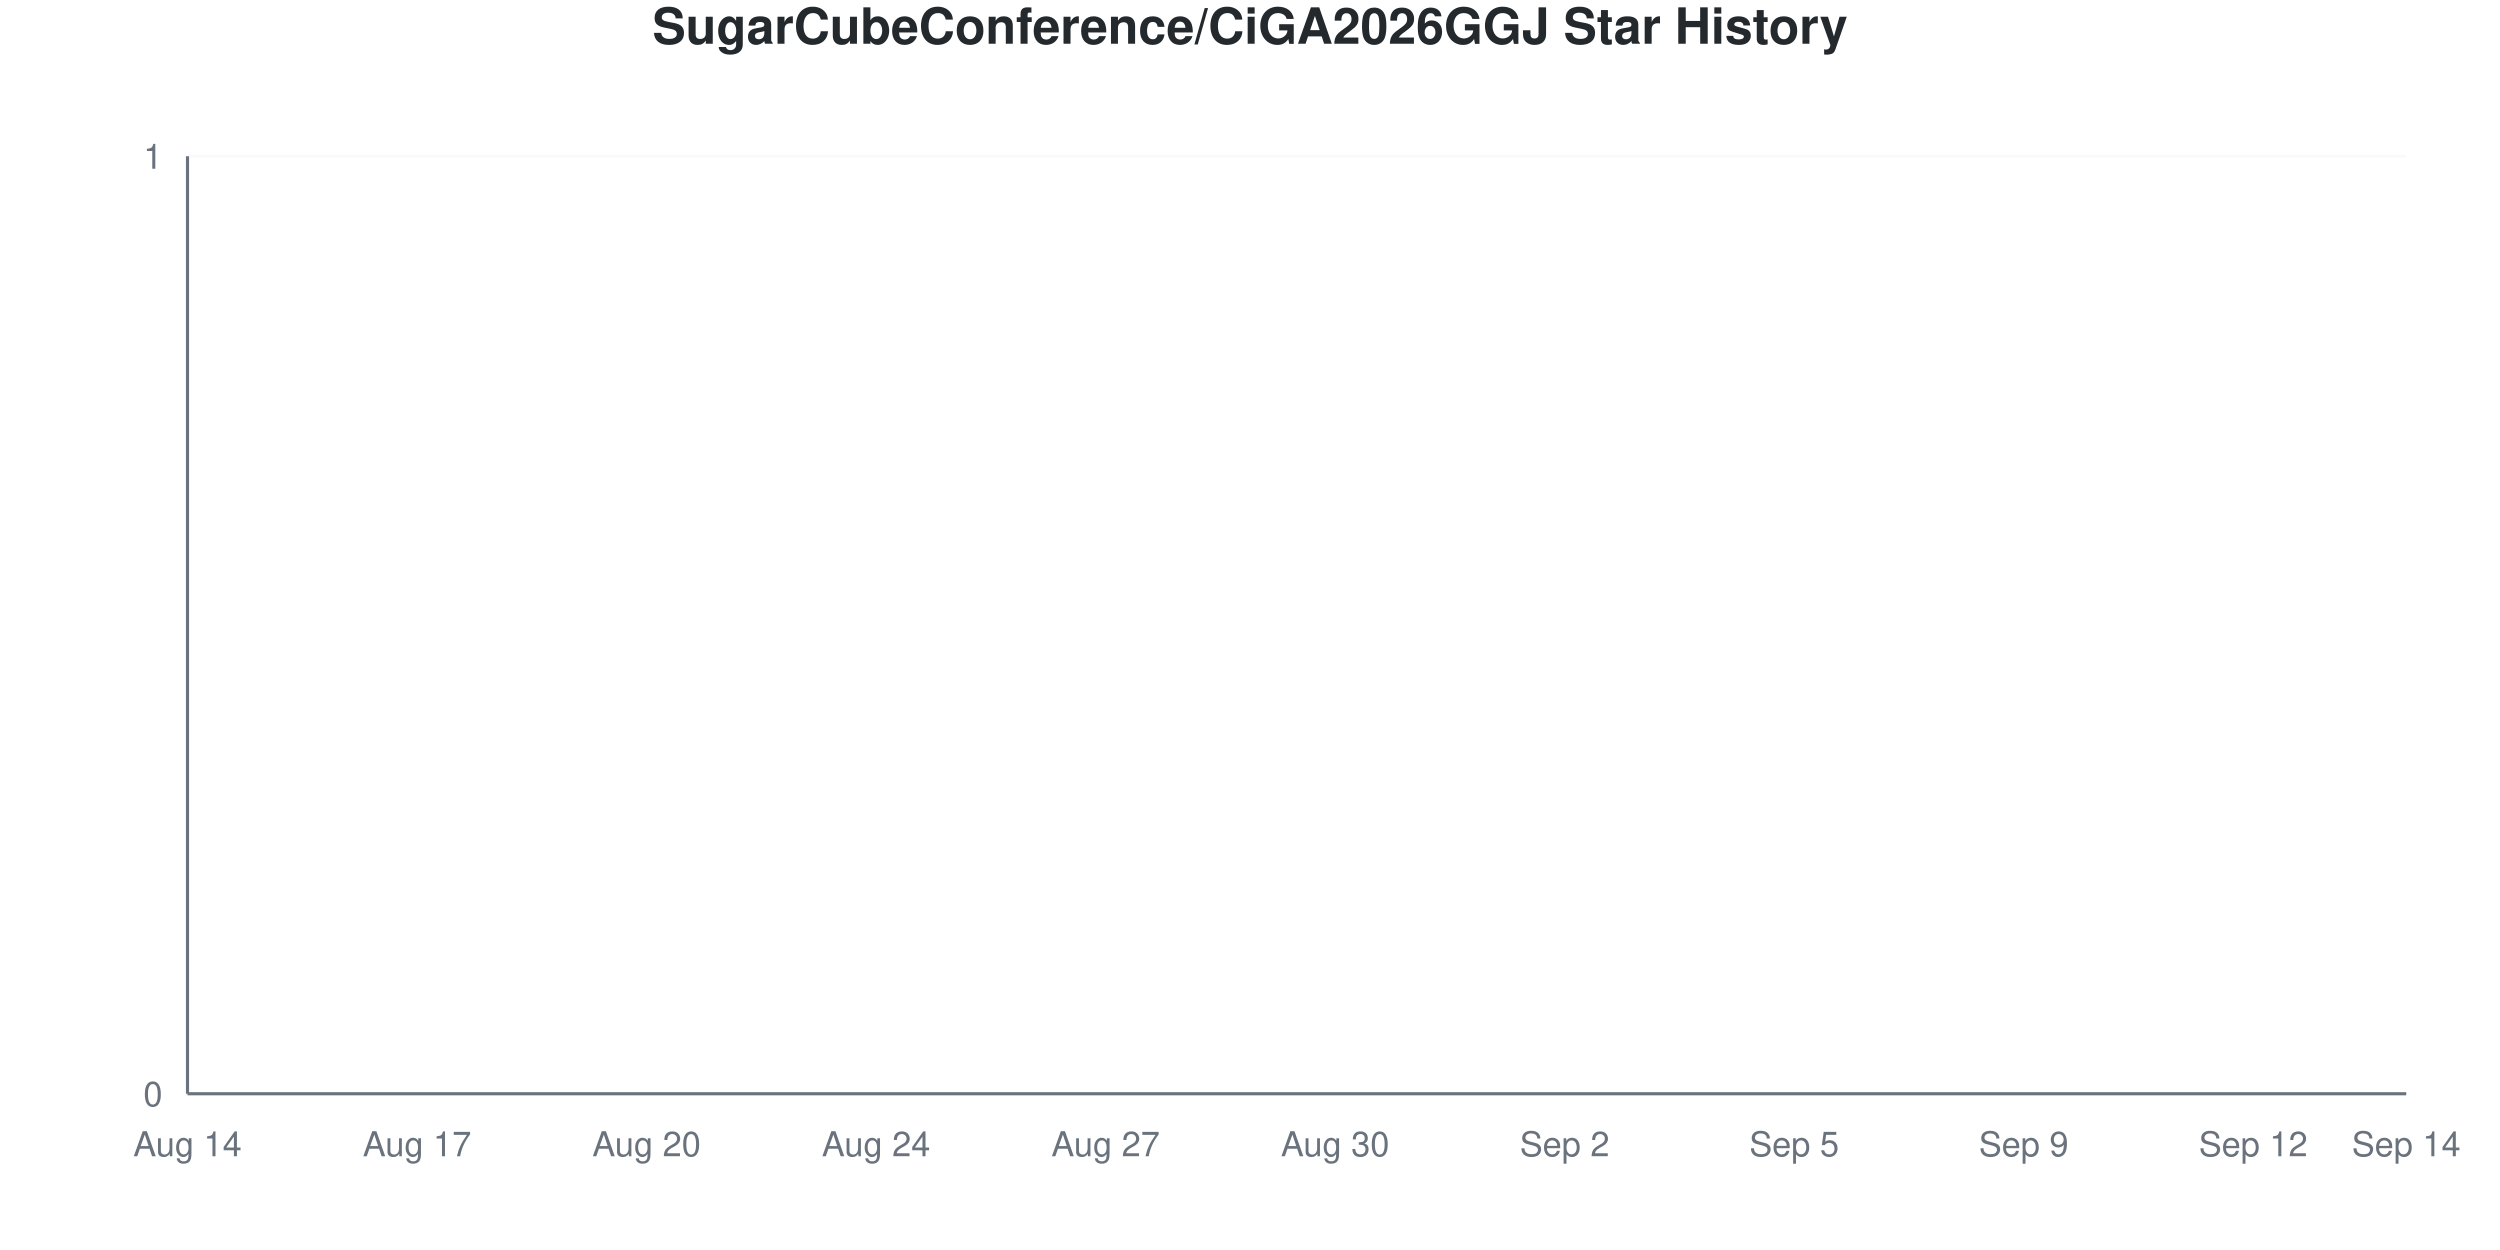
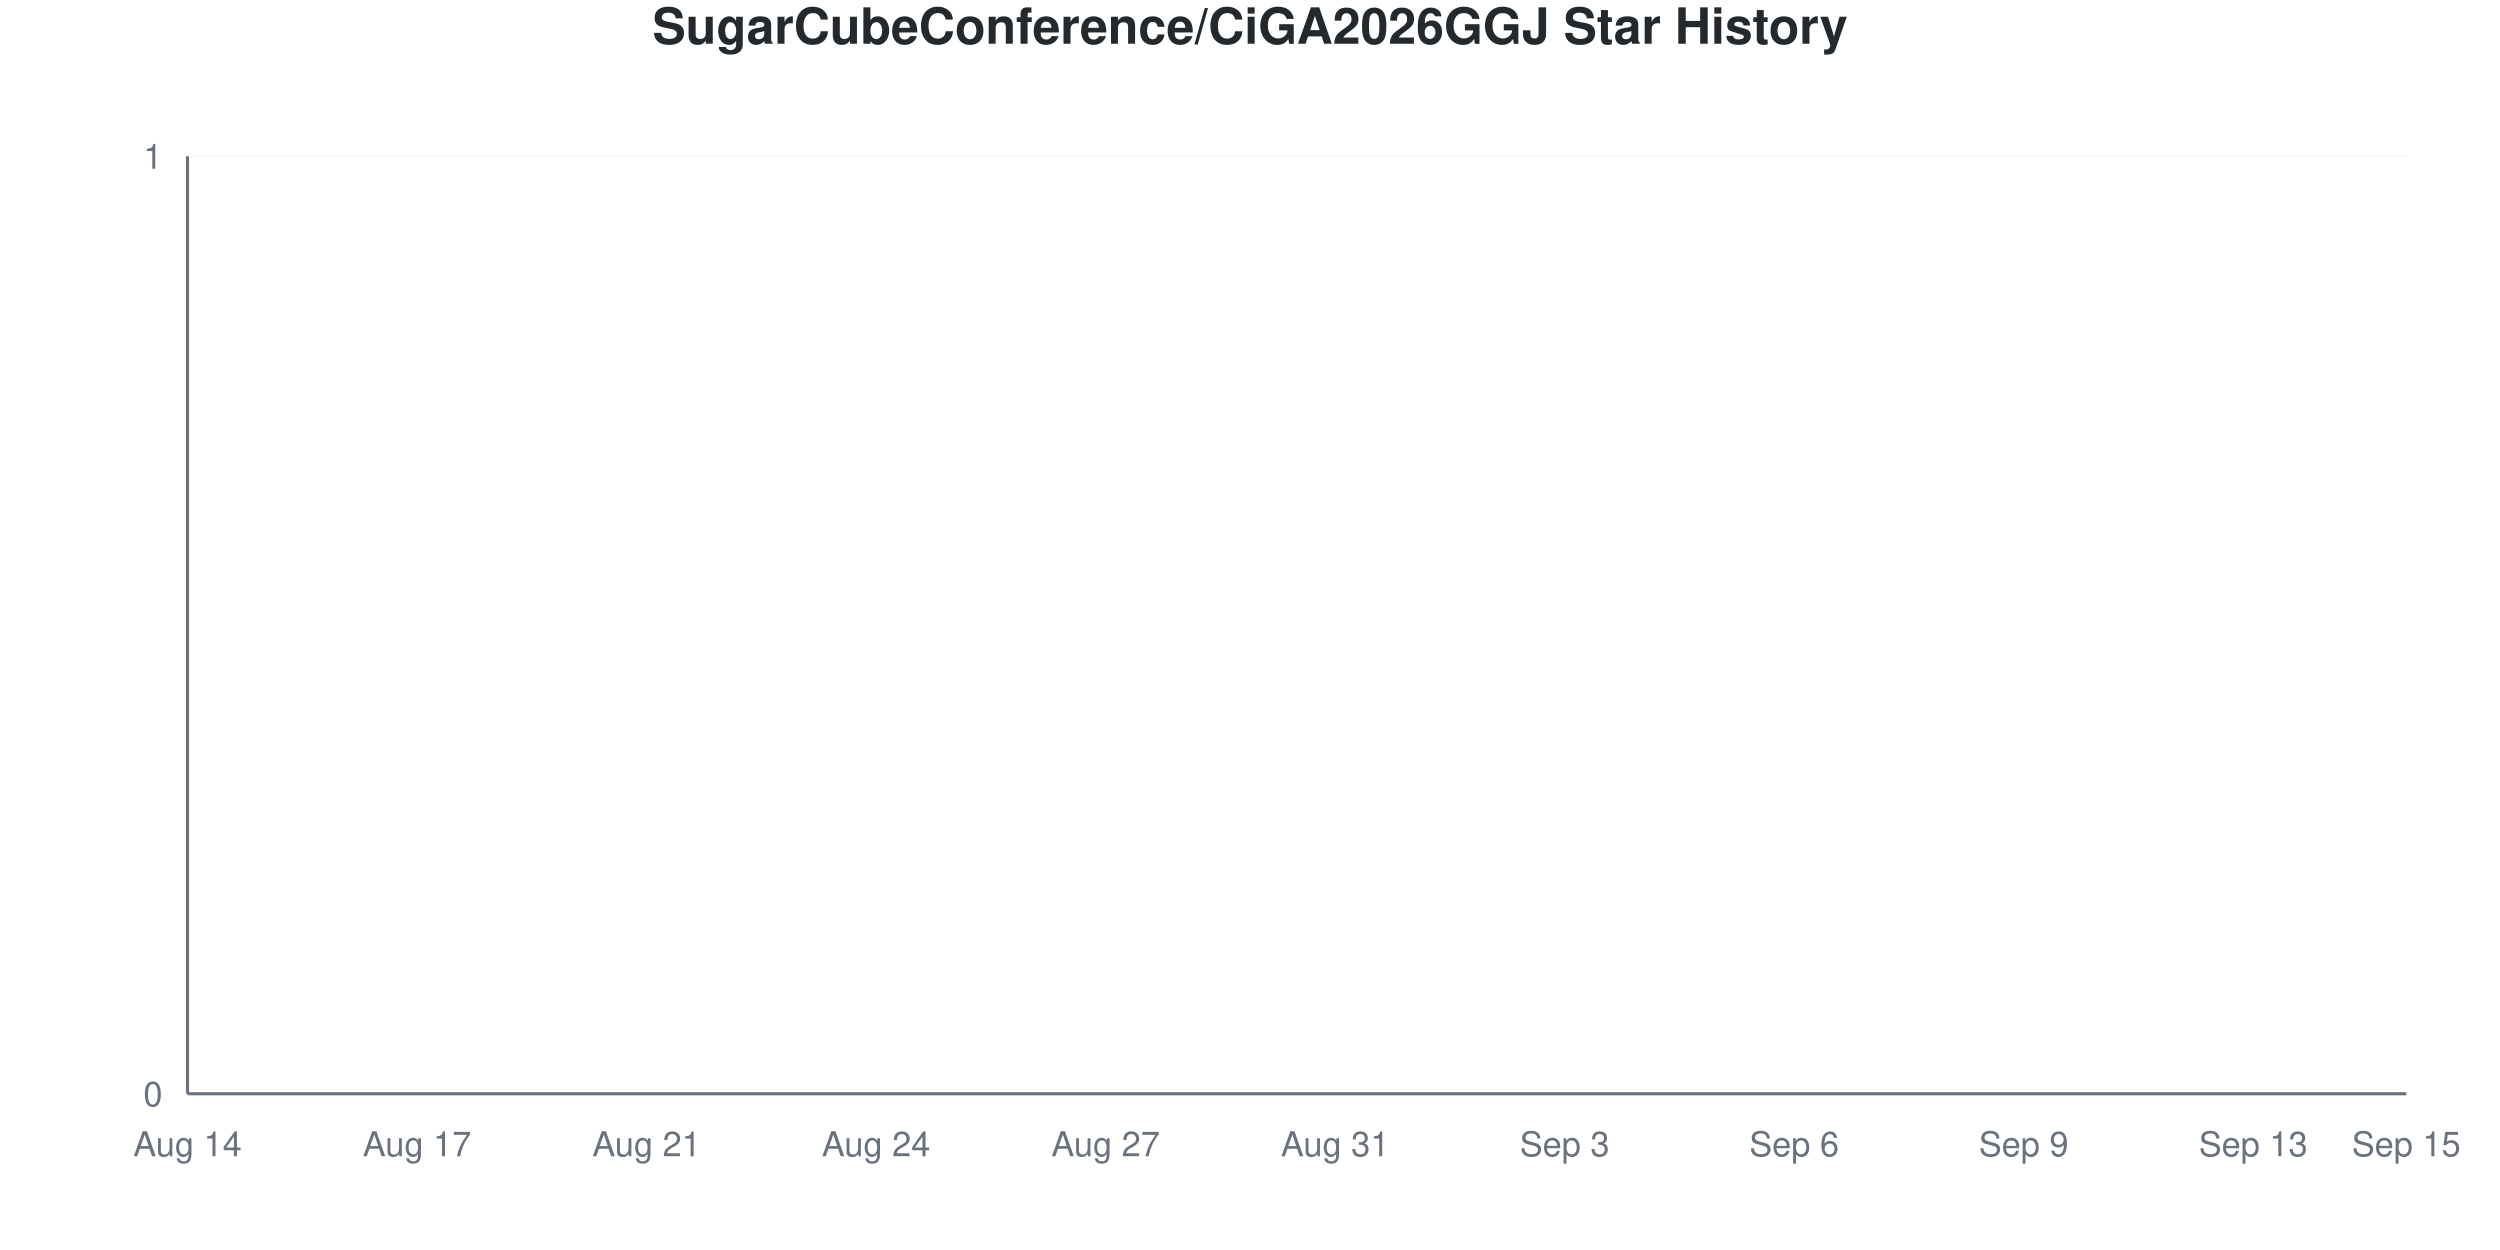
<svg xmlns="http://www.w3.org/2000/svg" viewBox="0 0 800 400" width="800" height="400">
  <style>
    @keyframes drawLine {
      to { stroke-dashoffset: 0; }
    }
    @keyframes fadeInPoint {
      from { opacity: 0; }
      to { opacity: 1; }
    }
    .data-line-0 {
      stroke-dasharray: 1065;
      stroke-dashoffset: 1065;
      animation: drawLine 2s ease-out forwards;
    }
    .data-point {
      opacity: 0;
      animation: fadeInPoint 0.5s ease-out forwards;
    }
    .chart-bg { fill: #fff; }
    .chart-text { fill: #24292e; }
    .chart-muted { fill: #6a737d; }
    .chart-grid { stroke: #eee; }
    .chart-axis { stroke: #6a737d; }
    @media (prefers-color-scheme: dark) {
      .chart-bg { fill: #0d1117; }
      .chart-text { fill: #e6edf3; }
      .chart-muted { fill: #8b949e; }
      .chart-grid { stroke: #21262d; }
      .chart-axis { stroke: #8b949e; }
    }
  </style>
  <rect width="800" height="400" class="chart-bg" />
  <text x="400" y="14" text-anchor="middle" class="chart-text" font-size="16" font-weight="bold" font-family="-apple-system, BlinkMacSystemFont, 'Segoe UI', Helvetica, Arial, sans-serif">SugarCubeConference/CiGA2026GGJ Star History</text>
  <g class="grid">
    <line x1="60" y1="350" x2="770" y2="350" class="chart-grid" stroke-opacity="0.3" />
    <text x="52" y="354" text-anchor="end" class="chart-muted" font-size="11" font-family="-apple-system, BlinkMacSystemFont, 'Segoe UI', Helvetica, Arial, sans-serif">0</text>
    <line x1="60" y1="50" x2="770" y2="50" class="chart-grid" stroke-opacity="0.3" />
    <text x="52" y="54" text-anchor="end" class="chart-muted" font-size="11" font-family="-apple-system, BlinkMacSystemFont, 'Segoe UI', Helvetica, Arial, sans-serif">1</text>
  </g>
  <g class="milestones">
    
  </g>
  <g class="x-axis">
    <text x="60" y="370" text-anchor="middle" class="chart-muted" font-size="11" font-family="-apple-system, BlinkMacSystemFont, 'Segoe UI', Helvetica, Arial, sans-serif">Aug 14</text>
    <text x="133.448" y="370" text-anchor="middle" class="chart-muted" font-size="11" font-family="-apple-system, BlinkMacSystemFont, 'Segoe UI', Helvetica, Arial, sans-serif">Aug 17</text>
-     <text x="206.897" y="370" text-anchor="middle" class="chart-muted" font-size="11" font-family="-apple-system, BlinkMacSystemFont, 'Segoe UI', Helvetica, Arial, sans-serif">Aug 20</text>
+     <text x="206.897" y="370" text-anchor="middle" class="chart-muted" font-size="11" font-family="-apple-system, BlinkMacSystemFont, 'Segoe UI', Helvetica, Arial, sans-serif">Aug 21</text>
    <text x="280.345" y="370" text-anchor="middle" class="chart-muted" font-size="11" font-family="-apple-system, BlinkMacSystemFont, 'Segoe UI', Helvetica, Arial, sans-serif">Aug 24</text>
    <text x="353.793" y="370" text-anchor="middle" class="chart-muted" font-size="11" font-family="-apple-system, BlinkMacSystemFont, 'Segoe UI', Helvetica, Arial, sans-serif">Aug 27</text>
-     <text x="427.241" y="370" text-anchor="middle" class="chart-muted" font-size="11" font-family="-apple-system, BlinkMacSystemFont, 'Segoe UI', Helvetica, Arial, sans-serif">Aug 30</text>
-     <text x="500.69" y="370" text-anchor="middle" class="chart-muted" font-size="11" font-family="-apple-system, BlinkMacSystemFont, 'Segoe UI', Helvetica, Arial, sans-serif">Sep 2</text>
-     <text x="574.138" y="370" text-anchor="middle" class="chart-muted" font-size="11" font-family="-apple-system, BlinkMacSystemFont, 'Segoe UI', Helvetica, Arial, sans-serif">Sep 5</text>
+     <text x="427.241" y="370" text-anchor="middle" class="chart-muted" font-size="11" font-family="-apple-system, BlinkMacSystemFont, 'Segoe UI', Helvetica, Arial, sans-serif">Aug 31</text>
+     <text x="500.69" y="370" text-anchor="middle" class="chart-muted" font-size="11" font-family="-apple-system, BlinkMacSystemFont, 'Segoe UI', Helvetica, Arial, sans-serif">Sep 3</text>
+     <text x="574.138" y="370" text-anchor="middle" class="chart-muted" font-size="11" font-family="-apple-system, BlinkMacSystemFont, 'Segoe UI', Helvetica, Arial, sans-serif">Sep 6</text>
    <text x="647.586" y="370" text-anchor="middle" class="chart-muted" font-size="11" font-family="-apple-system, BlinkMacSystemFont, 'Segoe UI', Helvetica, Arial, sans-serif">Sep 9</text>
-     <text x="721.034" y="370" text-anchor="middle" class="chart-muted" font-size="11" font-family="-apple-system, BlinkMacSystemFont, 'Segoe UI', Helvetica, Arial, sans-serif">Sep 12</text>
-     <text x="770" y="370" text-anchor="middle" class="chart-muted" font-size="11" font-family="-apple-system, BlinkMacSystemFont, 'Segoe UI', Helvetica, Arial, sans-serif">Sep 14</text>
+     <text x="721.034" y="370" text-anchor="middle" class="chart-muted" font-size="11" font-family="-apple-system, BlinkMacSystemFont, 'Segoe UI', Helvetica, Arial, sans-serif">Sep 13</text>
+     <text x="770" y="370" text-anchor="middle" class="chart-muted" font-size="11" font-family="-apple-system, BlinkMacSystemFont, 'Segoe UI', Helvetica, Arial, sans-serif">Sep 15</text>
  </g>
  <line x1="60" y1="50" x2="60" y2="350" class="chart-axis" stroke-width="1" />
  <line x1="60" y1="350" x2="770" y2="350" class="chart-axis" stroke-width="1" />
  <path d="M60,350 L60,350 C68.161,350 76.322,350 84.483,350 C92.644,350 100.805,350 108.966,350 C117.126,350 125.287,350 133.448,350 C141.609,350 149.77,350 157.931,350 C166.092,350 174.253,350 182.414,350 C190.575,350 198.736,350 206.897,350 C215.057,350 223.218,350 231.379,350 C239.54,350 247.701,350 255.862,350 C264.023,350 272.184,350 280.345,350 C288.506,350 296.667,350 304.828,350 C312.989,350 321.149,350 329.31,350 C337.471,350 345.632,350 353.793,350 C361.954,350 370.115,350 378.276,350 C386.437,350 394.598,350 402.759,350 C410.92,350 419.08,350 427.241,350 C435.402,350 443.563,350 451.724,350 C459.885,350 468.046,350 476.207,350 C484.368,350 492.529,350 500.69,350 C508.851,350 517.011,350 525.172,350 C533.333,350 541.494,350 549.655,350 C557.816,350 565.977,350 574.138,350 C582.299,350 590.46,350 598.621,350 C606.782,350 614.943,350 623.103,350 C631.264,350 639.425,350 647.586,350 C655.747,350 663.908,350 672.069,350 C680.23,350 688.391,350 696.552,350 C704.713,350 712.874,350 721.034,350 C729.195,350 737.356,350 745.517,350 C753.678,350 761.839,350 770,350 L770,350 L60,350 Z" fill="#dfb317" fill-opacity="0.1" />
  <path d="M60,350 L60,350 C68.161,350 76.322,350 84.483,350 C92.644,350 100.805,350 108.966,350 C117.126,350 125.287,350 133.448,350 C141.609,350 149.77,350 157.931,350 C166.092,350 174.253,350 182.414,350 C190.575,350 198.736,350 206.897,350 C215.057,350 223.218,350 231.379,350 C239.54,350 247.701,350 255.862,350 C264.023,350 272.184,350 280.345,350 C288.506,350 296.667,350 304.828,350 C312.989,350 321.149,350 329.31,350 C337.471,350 345.632,350 353.793,350 C361.954,350 370.115,350 378.276,350 C386.437,350 394.598,350 402.759,350 C410.92,350 419.08,350 427.241,350 C435.402,350 443.563,350 451.724,350 C459.885,350 468.046,350 476.207,350 C484.368,350 492.529,350 500.69,350 C508.851,350 517.011,350 525.172,350 C533.333,350 541.494,350 549.655,350 C557.816,350 565.977,350 574.138,350 C582.299,350 590.46,350 598.621,350 C606.782,350 614.943,350 623.103,350 C631.264,350 639.425,350 647.586,350 C655.747,350 663.908,350 672.069,350 C680.23,350 688.391,350 696.552,350 C704.713,350 712.874,350 721.034,350 C729.195,350 737.356,350 745.517,350 C753.678,350 761.839,350 770,350" fill="none" stroke="#dfb317" stroke-width="2.5" class="data-line-0" />
  <g class="points">
    <circle cx="60" cy="350" r="4" fill="#dfb317" class="data-point" style="animation-delay: 1.50s" />
    <circle cx="84.483" cy="350" r="4" fill="#dfb317" class="data-point" style="animation-delay: 1.55s" />
    <circle cx="108.966" cy="350" r="4" fill="#dfb317" class="data-point" style="animation-delay: 1.60s" />
    <circle cx="133.448" cy="350" r="4" fill="#dfb317" class="data-point" style="animation-delay: 1.65s" />
    <circle cx="157.931" cy="350" r="4" fill="#dfb317" class="data-point" style="animation-delay: 1.70s" />
    <circle cx="182.414" cy="350" r="4" fill="#dfb317" class="data-point" style="animation-delay: 1.75s" />
    <circle cx="206.897" cy="350" r="4" fill="#dfb317" class="data-point" style="animation-delay: 1.80s" />
    <circle cx="231.379" cy="350" r="4" fill="#dfb317" class="data-point" style="animation-delay: 1.85s" />
    <circle cx="255.862" cy="350" r="4" fill="#dfb317" class="data-point" style="animation-delay: 1.90s" />
    <circle cx="280.345" cy="350" r="4" fill="#dfb317" class="data-point" style="animation-delay: 1.95s" />
    <circle cx="304.828" cy="350" r="4" fill="#dfb317" class="data-point" style="animation-delay: 2.00s" />
    <circle cx="329.31" cy="350" r="4" fill="#dfb317" class="data-point" style="animation-delay: 2.05s" />
    <circle cx="353.793" cy="350" r="4" fill="#dfb317" class="data-point" style="animation-delay: 2.10s" />
    <circle cx="378.276" cy="350" r="4" fill="#dfb317" class="data-point" style="animation-delay: 2.15s" />
    <circle cx="402.759" cy="350" r="4" fill="#dfb317" class="data-point" style="animation-delay: 2.20s" />
    <circle cx="427.241" cy="350" r="4" fill="#dfb317" class="data-point" style="animation-delay: 2.25s" />
    <circle cx="451.724" cy="350" r="4" fill="#dfb317" class="data-point" style="animation-delay: 2.30s" />
    <circle cx="476.207" cy="350" r="4" fill="#dfb317" class="data-point" style="animation-delay: 2.35s" />
    <circle cx="500.69" cy="350" r="4" fill="#dfb317" class="data-point" style="animation-delay: 2.40s" />
    <circle cx="525.172" cy="350" r="4" fill="#dfb317" class="data-point" style="animation-delay: 2.45s" />
    <circle cx="549.655" cy="350" r="4" fill="#dfb317" class="data-point" style="animation-delay: 2.50s" />
    <circle cx="574.138" cy="350" r="4" fill="#dfb317" class="data-point" style="animation-delay: 2.55s" />
    <circle cx="598.621" cy="350" r="4" fill="#dfb317" class="data-point" style="animation-delay: 2.60s" />
    <circle cx="623.103" cy="350" r="4" fill="#dfb317" class="data-point" style="animation-delay: 2.65s" />
    <circle cx="647.586" cy="350" r="4" fill="#dfb317" class="data-point" style="animation-delay: 2.70s" />
    <circle cx="672.069" cy="350" r="4" fill="#dfb317" class="data-point" style="animation-delay: 2.75s" />
    <circle cx="696.552" cy="350" r="4" fill="#dfb317" class="data-point" style="animation-delay: 2.80s" />
    <circle cx="721.034" cy="350" r="4" fill="#dfb317" class="data-point" style="animation-delay: 2.85s" />
    <circle cx="745.517" cy="350" r="4" fill="#dfb317" class="data-point" style="animation-delay: 2.90s" />
    <circle cx="770" cy="350" r="4" fill="#dfb317" class="data-point" style="animation-delay: 2.95s" />
  </g>
</svg>
